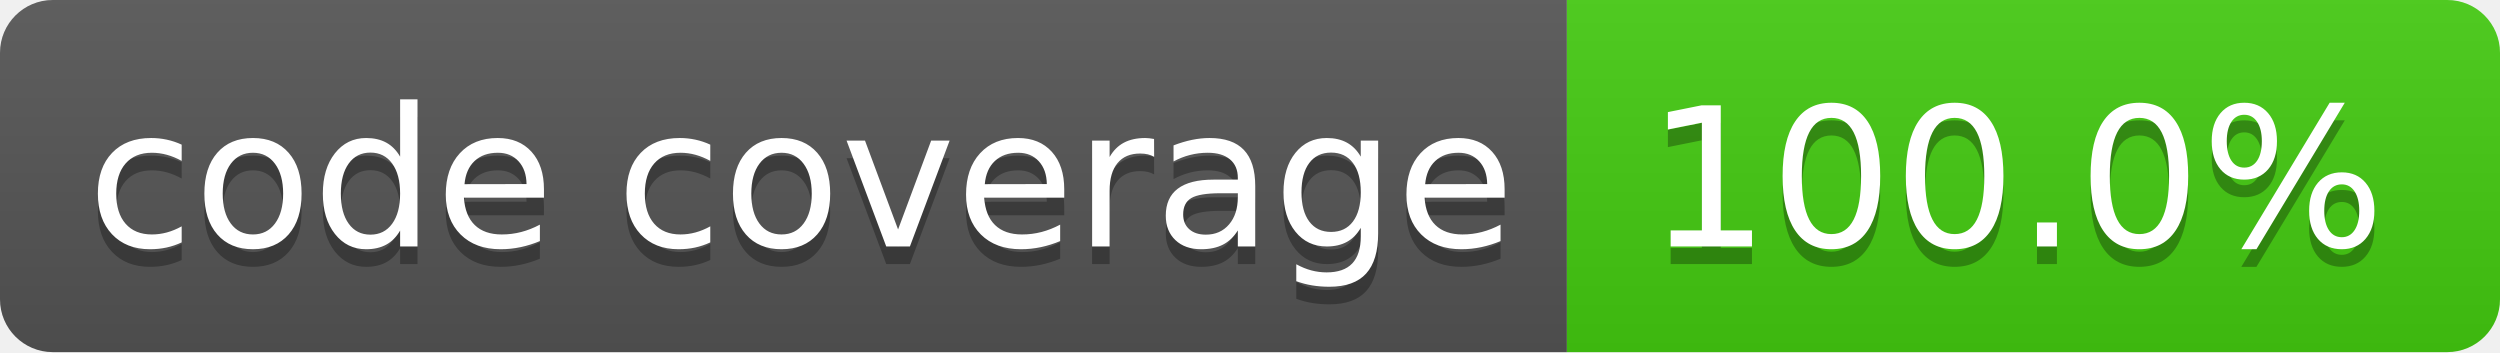
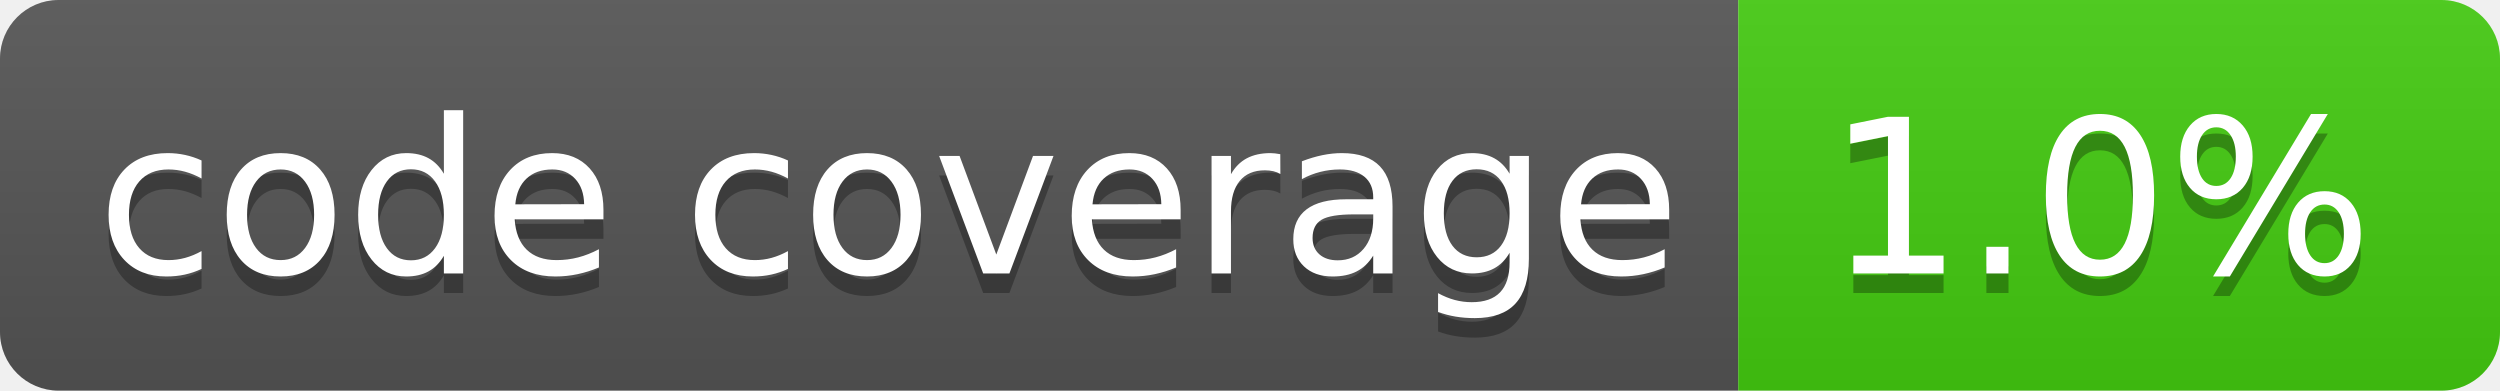
- <svg xmlns="http://www.w3.org/2000/svg" width="142" height="20" role="img" aria-label="code coverage: 100.0%">
+ <svg xmlns="http://www.w3.org/2000/svg" width="128" height="20" role="img" aria-label="code coverage: 1.0%">
  <linearGradient id="s" x2="0" y2="100%">
    <stop offset="0" stop-color="#bbb" stop-opacity=".1" />
    <stop offset="1" stop-opacity=".1" />
  </linearGradient>
  <clipPath id="r">
-     <rect width="142" height="20" rx="3" fill="#fff" />
+     <rect width="128" height="20" rx="3" fill="#fff" />
  </clipPath>
  <g clip-path="url(#r)">
    <rect width="89" height="20" fill="#555" />
-     <rect x="89" width="53" height="20" fill="#4c1" />
-     <rect width="142" height="20" fill="url(#s)" />
+     <rect x="89" width="39" height="20" fill="#4c1" />
+     <rect width="128" height="20" fill="url(#s)" />
  </g>
  <g fill="#fff" text-anchor="middle" font-family="Verdana,Geneva,DejaVu Sans,sans-serif" text-rendering="geometricPrecision" font-size="110">
    <text aria-hidden="true" x="455" y="150" fill="#010101" fill-opacity=".3" transform="scale(.1)" textLength="790">code coverage</text>
    <text x="455" y="140" transform="scale(.1)" fill="#fff" textLength="790">code coverage</text>
-     <text aria-hidden="true" x="1145" y="150" fill="#010101" fill-opacity=".3" transform="scale(.1)" textLength="430">100.0%</text>
-     <text x="1145" y="140" transform="scale(.1)" fill="#fff" textLength="430">100.0%</text>
+     <text aria-hidden="true" x="1075" y="150" fill="#010101" fill-opacity=".3" transform="scale(.1)" textLength="290">1.0%</text>
+     <text x="1075" y="140" transform="scale(.1)" fill="#fff" textLength="290">1.0%</text>
  </g>
</svg>
